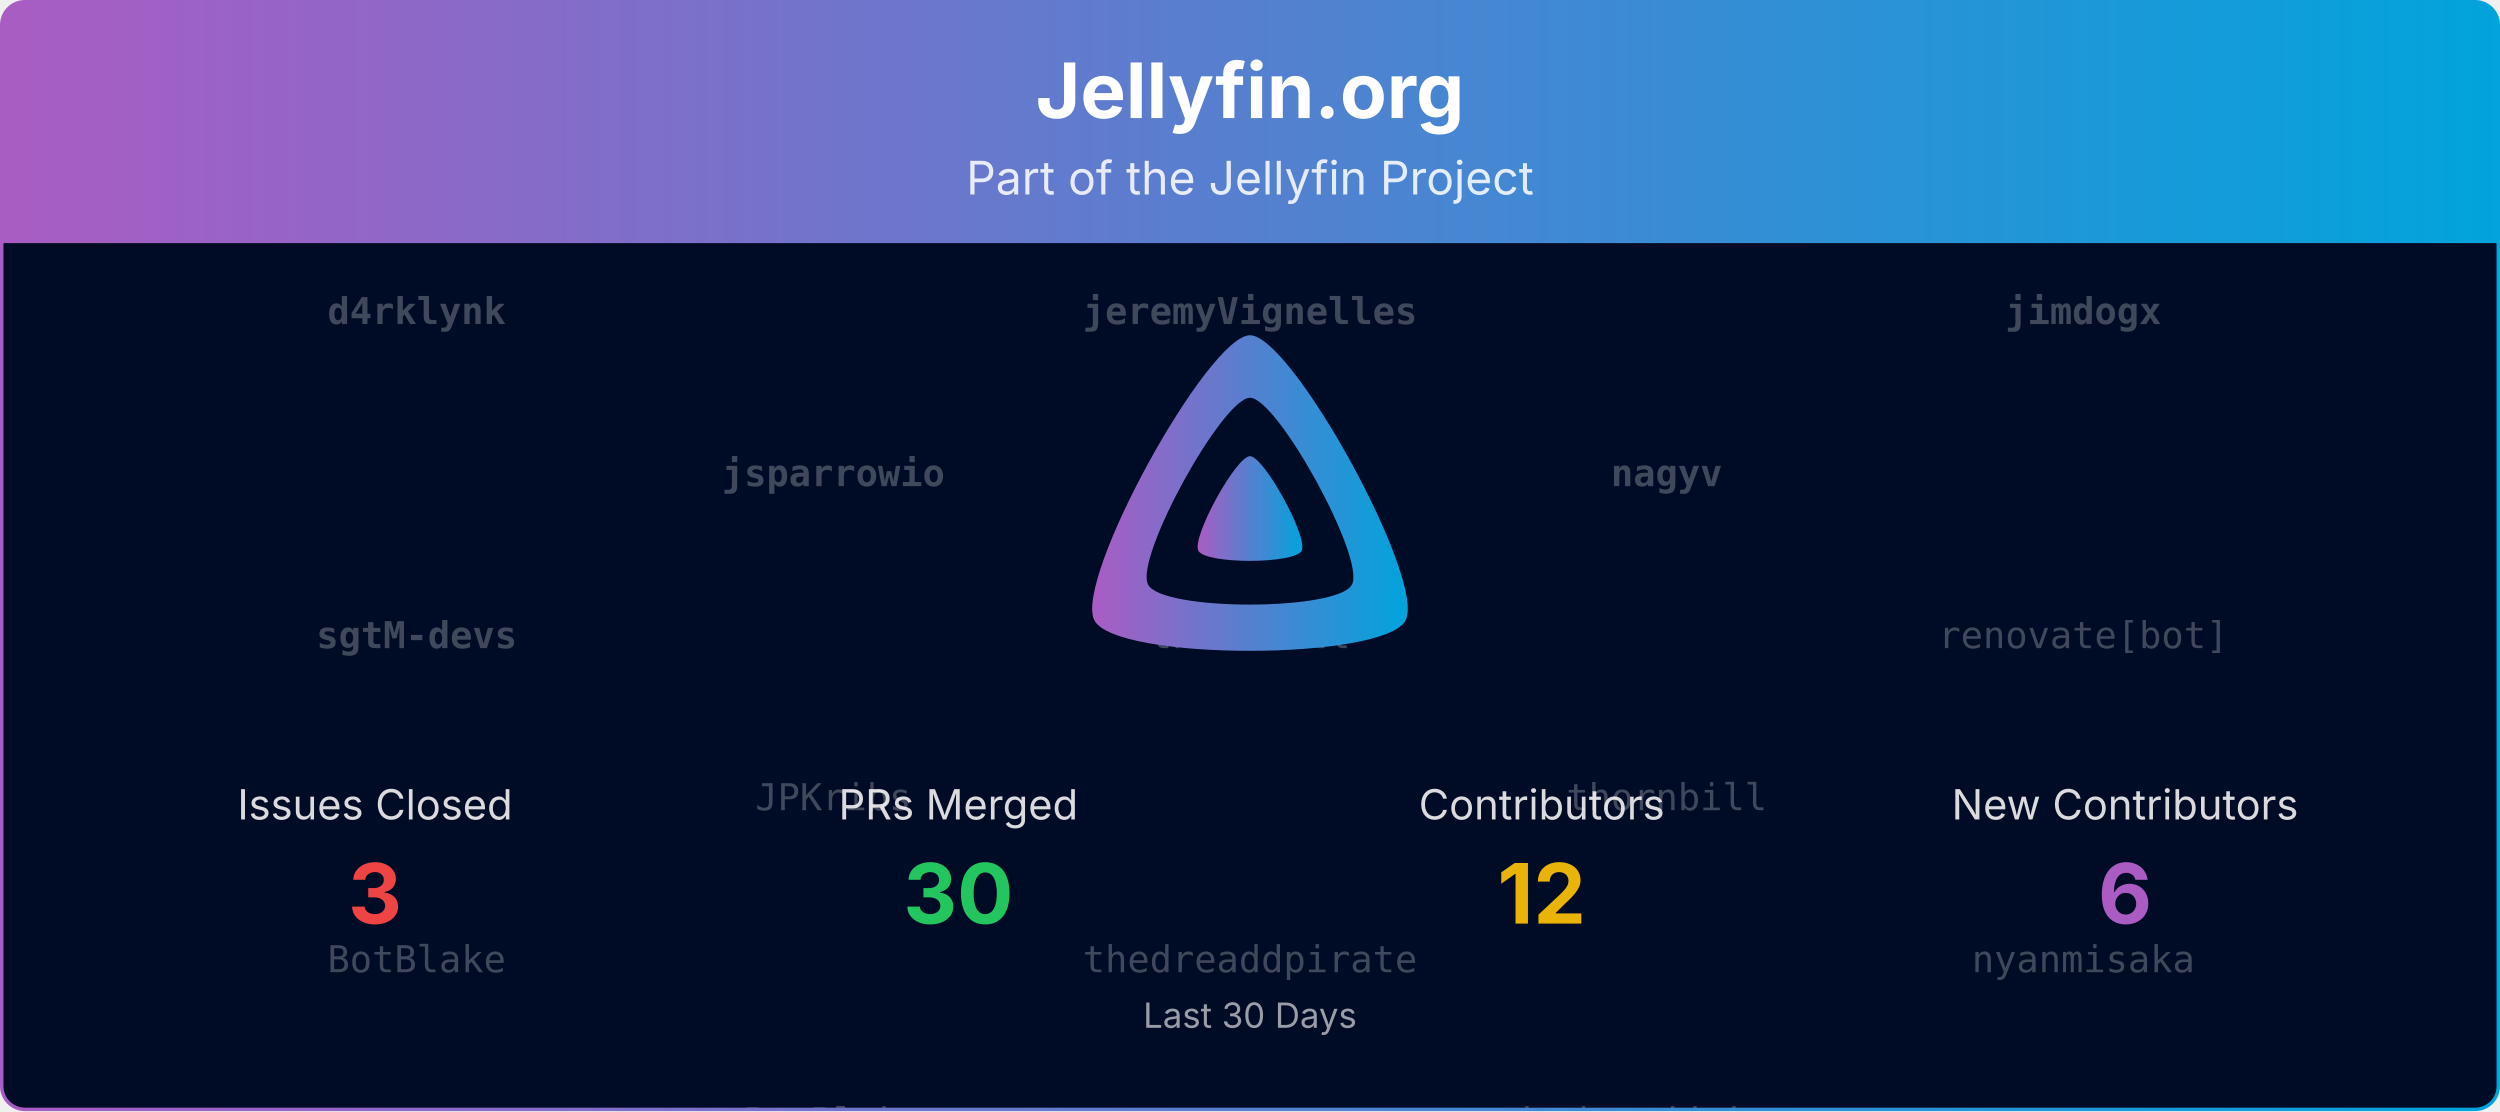
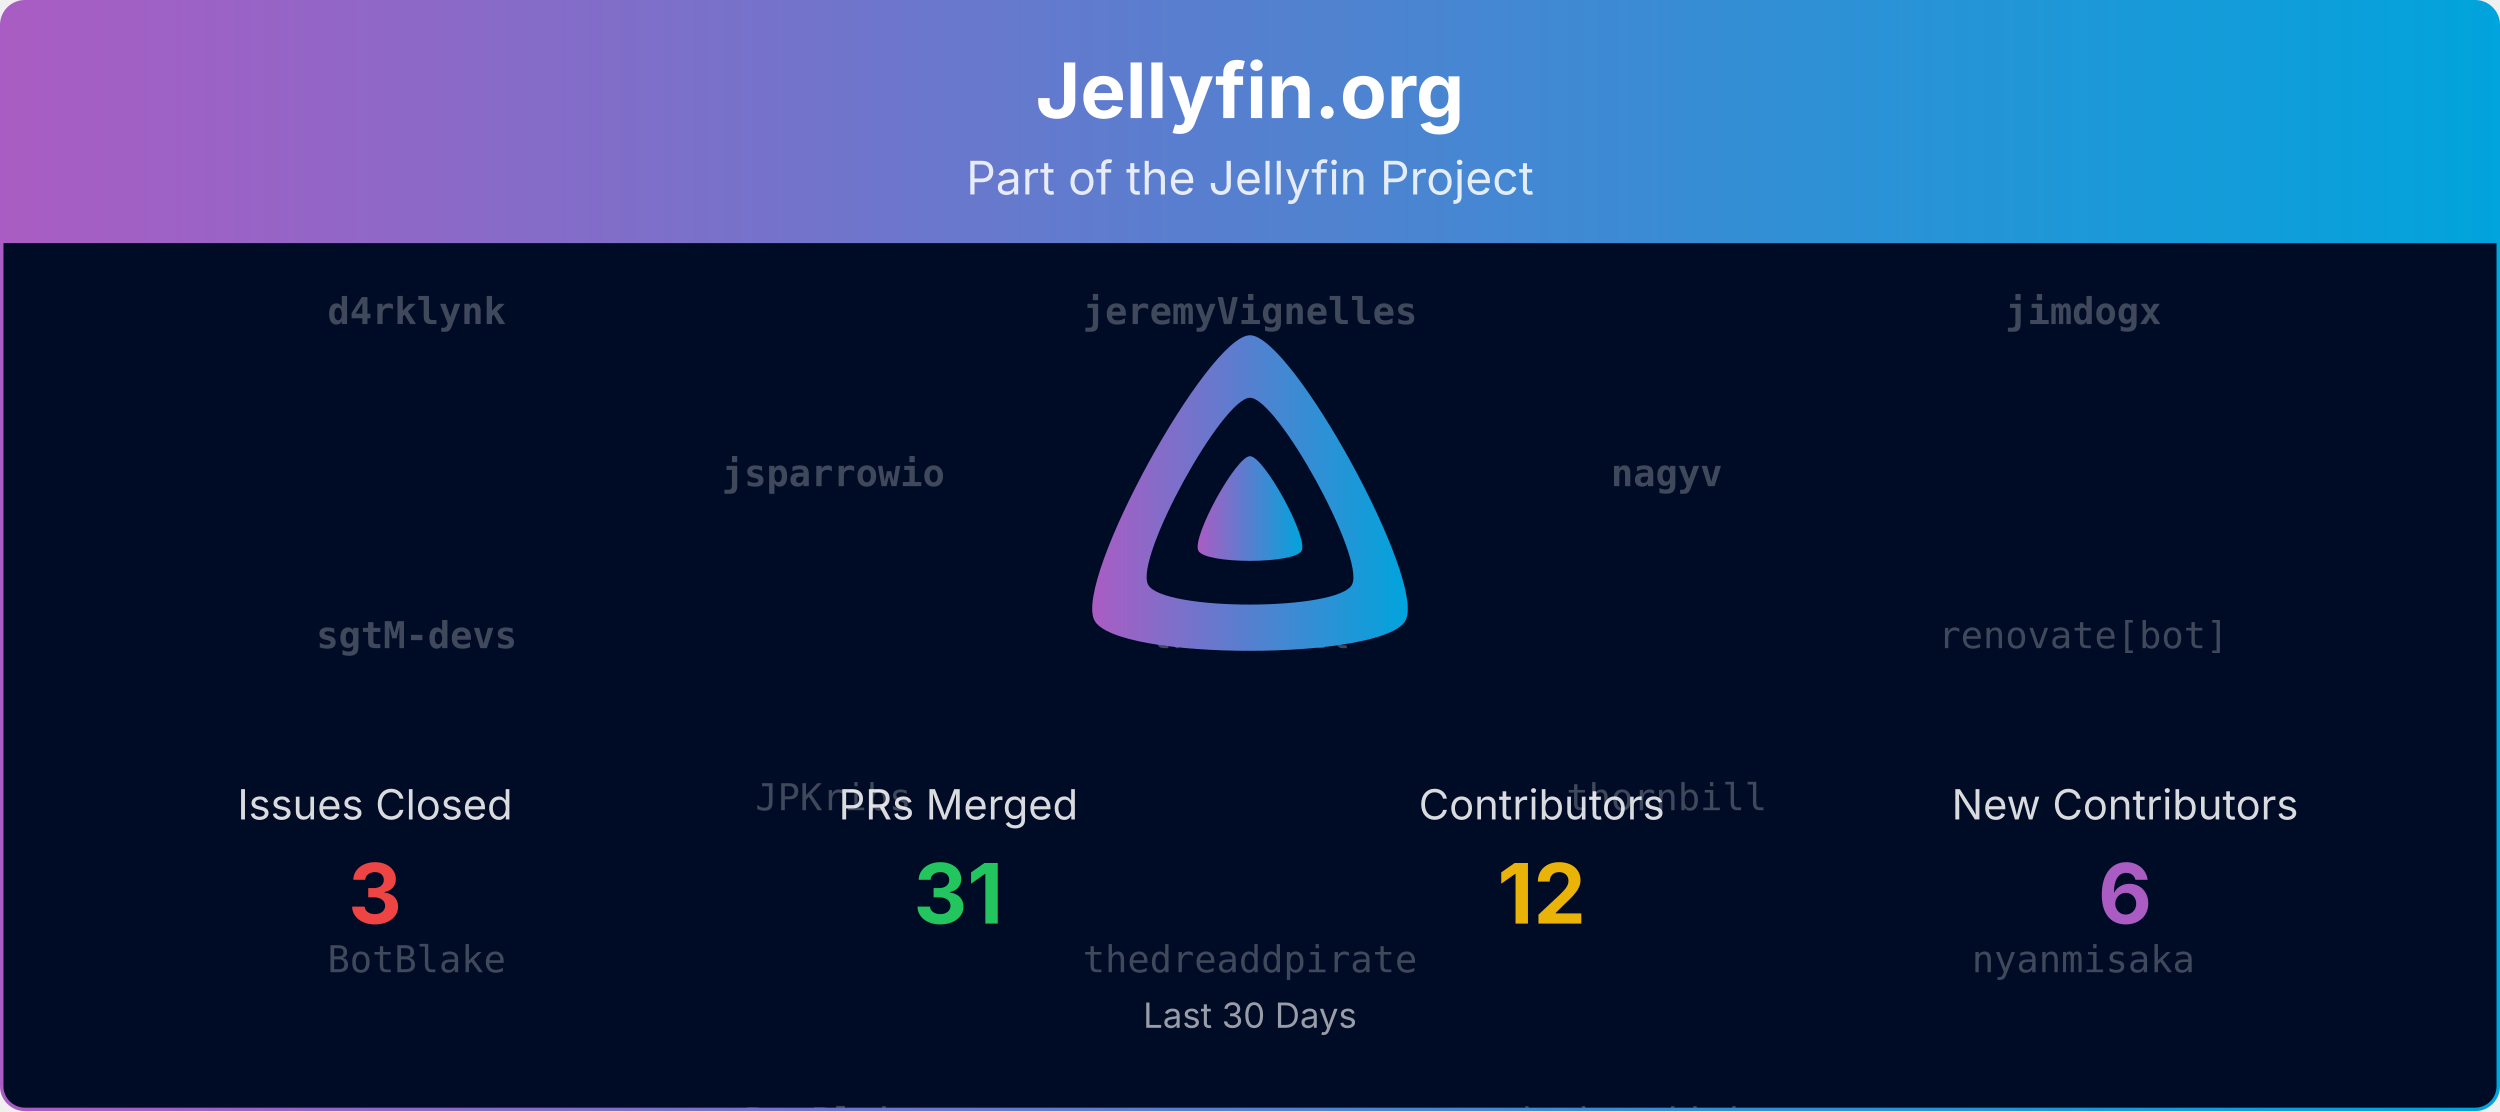
<svg xmlns="http://www.w3.org/2000/svg" viewBox="0 0 1080 480" width="100%" role="img" aria-label="Jellyfin.org">
  <defs>
    <linearGradient id="banner-jellyfin.org-grad" x1="0" y1="0" x2="1" y2="0">
      <stop offset="0%" stop-color="#AA5CC3" />
      <stop offset="100%" stop-color="#00A4DC" />
    </linearGradient>
    <clipPath id="banner-jellyfin.org-grad-clip">
      <rect x="0.75" y="0.75" width="1078.5" height="478.5" rx="10" ry="10" />
    </clipPath>
  </defs>
  <defs>
    <clipPath id="banner-jellyfin.org-grad-rain-clip">
      <rect x="0.75" y="105" width="1078.5" height="374.25" />
    </clipPath>
  </defs>
  <g clip-path="url(#banner-jellyfin.org-grad-clip)">
    <path d="M0.75,10.75 A10.0,10.0 0 0 1 10.75,0.75 L1069.25,0.75 A10.0,10.0 0 0 1 1079.25,10.75 L1079.25,105.00 L0.75,105.00 Z" fill="url(#banner-jellyfin.org-grad)" />
    <text x="540.0" y="51" text-anchor="middle" font-size="33" font-weight="700" font-family="Plus Jakarta Sans, system-ui, -apple-system, Segoe UI, sans-serif" fill="#ffffff">Jellyfin.org</text>
    <text x="540.0" y="84" text-anchor="middle" font-size="20" font-family="Plus Jakarta Sans, system-ui, -apple-system, Segoe UI, sans-serif" fill="#ffffff" opacity="0.85">Part of the Jellyfin Project</text>
    <rect x="0.75" y="105" width="1078.5" height="374.25" fill="#000b25" />
    <g opacity="0.25" clip-path="url(#banner-jellyfin.org-grad-rain-clip)" font-family="ui-monospace, SFMono-Regular, Menlo, Consolas, monospace" font-size="16" fill="#ffffff" text-anchor="middle">
      <g transform="translate(180.00,105)">
        <g>
          <animateTransform attributeName="transform" type="translate" values="0,-420;0,0" dur="10.00s" begin="-0.00s" repeatCount="indefinite" />
          <text y="35.0" font-weight="700">d4rklynk</text>
          <text y="175.0" font-weight="700">sgtM-devs</text>
          <text y="315.0">BotBlake</text>
          <text y="455.0" font-weight="700">d4rklynk</text>
          <text y="595.0" font-weight="700">sgtM-devs</text>
          <text y="735.0">BotBlake</text>
        </g>
      </g>
      <g transform="translate(540.00,105)">
        <g>
          <animateTransform attributeName="transform" type="translate" values="0,-420;0,0" dur="10.00s" begin="-1.91s" repeatCount="indefinite" />
          <text y="35.0" font-weight="700">jeremyVignelles</text>
          <text y="175.0">thornbill</text>
          <text y="315.0">thedreaddpirate</text>
          <text y="455.0" font-weight="700">jeremyVignelles</text>
          <text y="595.0">thornbill</text>
          <text y="735.0">thedreaddpirate</text>
        </g>
      </g>
      <g transform="translate(900.00,105)">
        <g>
          <animateTransform attributeName="transform" type="translate" values="0,-420;0,0" dur="10.00s" begin="-3.82s" repeatCount="indefinite" />
          <text y="35.0" font-weight="700">jimdogx</text>
          <text y="175.0">renovate[bot]</text>
          <text y="315.0">nyanmisaka</text>
          <text y="455.0" font-weight="700">jimdogx</text>
          <text y="595.0">renovate[bot]</text>
          <text y="735.0">nyanmisaka</text>
        </g>
      </g>
      <g transform="translate(360.00,105)">
        <g>
          <animateTransform attributeName="transform" type="translate" values="0,-420;0,0" dur="10.00s" begin="-5.73s" repeatCount="indefinite" />
          <text y="105.0" font-weight="700">jsparrowio</text>
          <text y="245.0">JPKribs</text>
          <text y="385.0">BotBlake</text>
          <text y="525.0" font-weight="700">jsparrowio</text>
          <text y="665.0">JPKribs</text>
          <text y="805.0">BotBlake</text>
        </g>
      </g>
      <g transform="translate(720.00,105)">
        <g>
          <animateTransform attributeName="transform" type="translate" values="0,-420;0,0" dur="10.00s" begin="-7.64s" repeatCount="indefinite" />
          <text y="105.0" font-weight="700">nagyv</text>
          <text y="245.0">thornbill</text>
          <text y="385.0">thedreaddpirate</text>
          <text y="525.0" font-weight="700">nagyv</text>
          <text y="665.0">thornbill</text>
          <text y="805.0">thedreaddpirate</text>
        </g>
      </g>
    </g>
    <g transform="translate(465.00,138.00) scale(0.29297)">
      <path fill="url(#banner-jellyfin.org-grad)" fill-rule="evenodd" d="M256,23.3c-61.6,0-259.8,359.4-229.6,420.1s429.3,60,459.2,0S317.6,23.3,256,23.3zM406.5,390.8c-19.6,39.3-281.1,39.8-300.9,0s110.1-275.3,150.4-275.3S426.1,351.4,406.5,390.8z" />
      <path fill="url(#banner-jellyfin.org-grad)" d="M256,201.6c-20.4,0-86.2,119.3-76.2,139.4s142.5,19.9,152.4,0S276.5,201.6,256,201.6z" />
    </g>
    <text x="162.0" y="354.0" text-anchor="middle" font-size="18" font-family="Plus Jakarta Sans, system-ui, -apple-system, Segoe UI, sans-serif" fill="#ffffff" opacity="0.85">Issues Closed</text>
    <text x="162.0" y="399.0" text-anchor="middle" font-size="36" font-weight="700" font-family="Plus Jakarta Sans, system-ui, -apple-system, Segoe UI, sans-serif" fill="#ef4444">3</text>
    <text x="414.0" y="354.0" text-anchor="middle" font-size="18" font-family="Plus Jakarta Sans, system-ui, -apple-system, Segoe UI, sans-serif" fill="#ffffff" opacity="0.85">PRs Merged</text>
-     <text x="414.0" y="399.0" text-anchor="middle" font-size="36" font-weight="700" font-family="Plus Jakarta Sans, system-ui, -apple-system, Segoe UI, sans-serif" fill="#22c55e">30</text>
+     <text x="414.0" y="399.0" text-anchor="middle" font-size="36" font-weight="700" font-family="Plus Jakarta Sans, system-ui, -apple-system, Segoe UI, sans-serif" fill="#22c55e">31</text>
    <text x="666.0" y="354.0" text-anchor="middle" font-size="18" font-family="Plus Jakarta Sans, system-ui, -apple-system, Segoe UI, sans-serif" fill="#ffffff" opacity="0.85">Contributors</text>
    <text x="666.0" y="399.0" text-anchor="middle" font-size="36" font-weight="700" font-family="Plus Jakarta Sans, system-ui, -apple-system, Segoe UI, sans-serif" fill="#eab308">12</text>
    <text x="918.0" y="354.0" text-anchor="middle" font-size="18" font-family="Plus Jakarta Sans, system-ui, -apple-system, Segoe UI, sans-serif" fill="#ffffff" opacity="0.85">New Contributors</text>
    <text x="918.0" y="399.0" text-anchor="middle" font-size="36" font-weight="700" font-family="Plus Jakarta Sans, system-ui, -apple-system, Segoe UI, sans-serif" fill="#AA5CC3">6</text>
    <text x="540.0" y="444.0" text-anchor="middle" font-size="15" font-family="Plus Jakarta Sans, system-ui, -apple-system, Segoe UI, sans-serif" fill="#ffffff" opacity="0.6">Last 30 Days</text>
  </g>
  <rect x="0.75" y="0.75" width="1078.5" height="478.5" rx="10" ry="10" fill="none" stroke="url(#banner-jellyfin.org-grad)" stroke-width="1.5" />
</svg>
